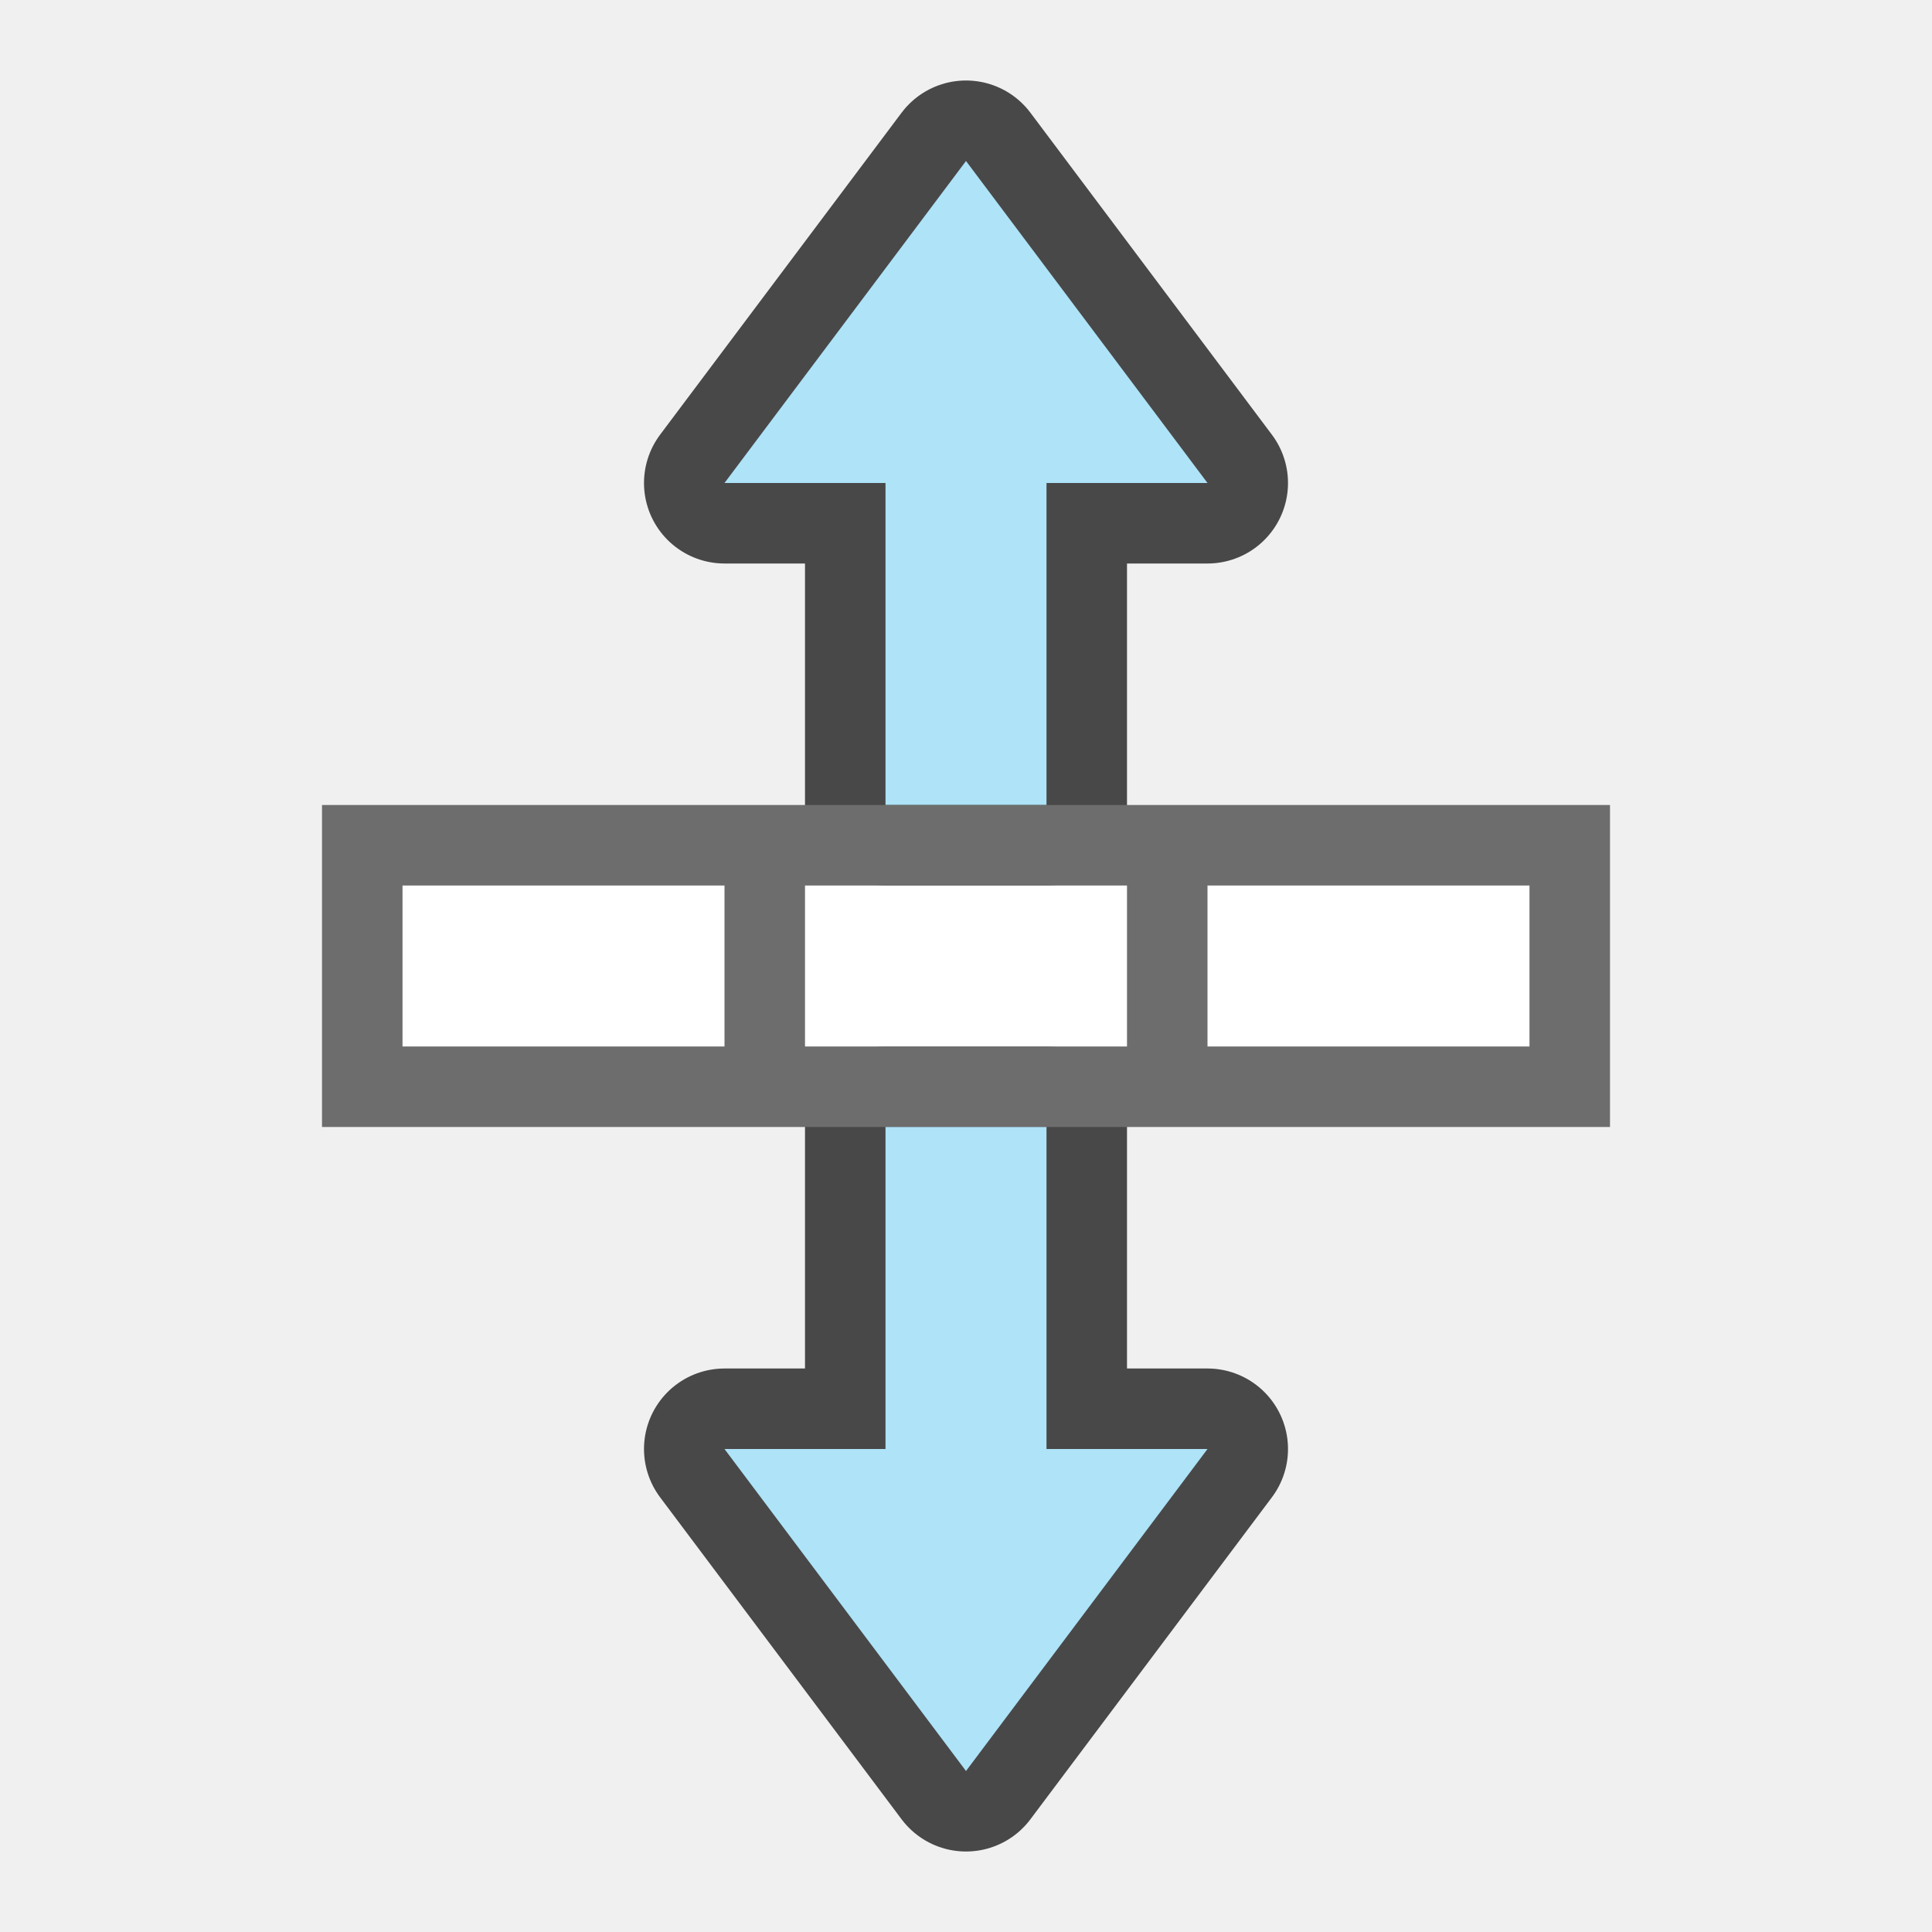
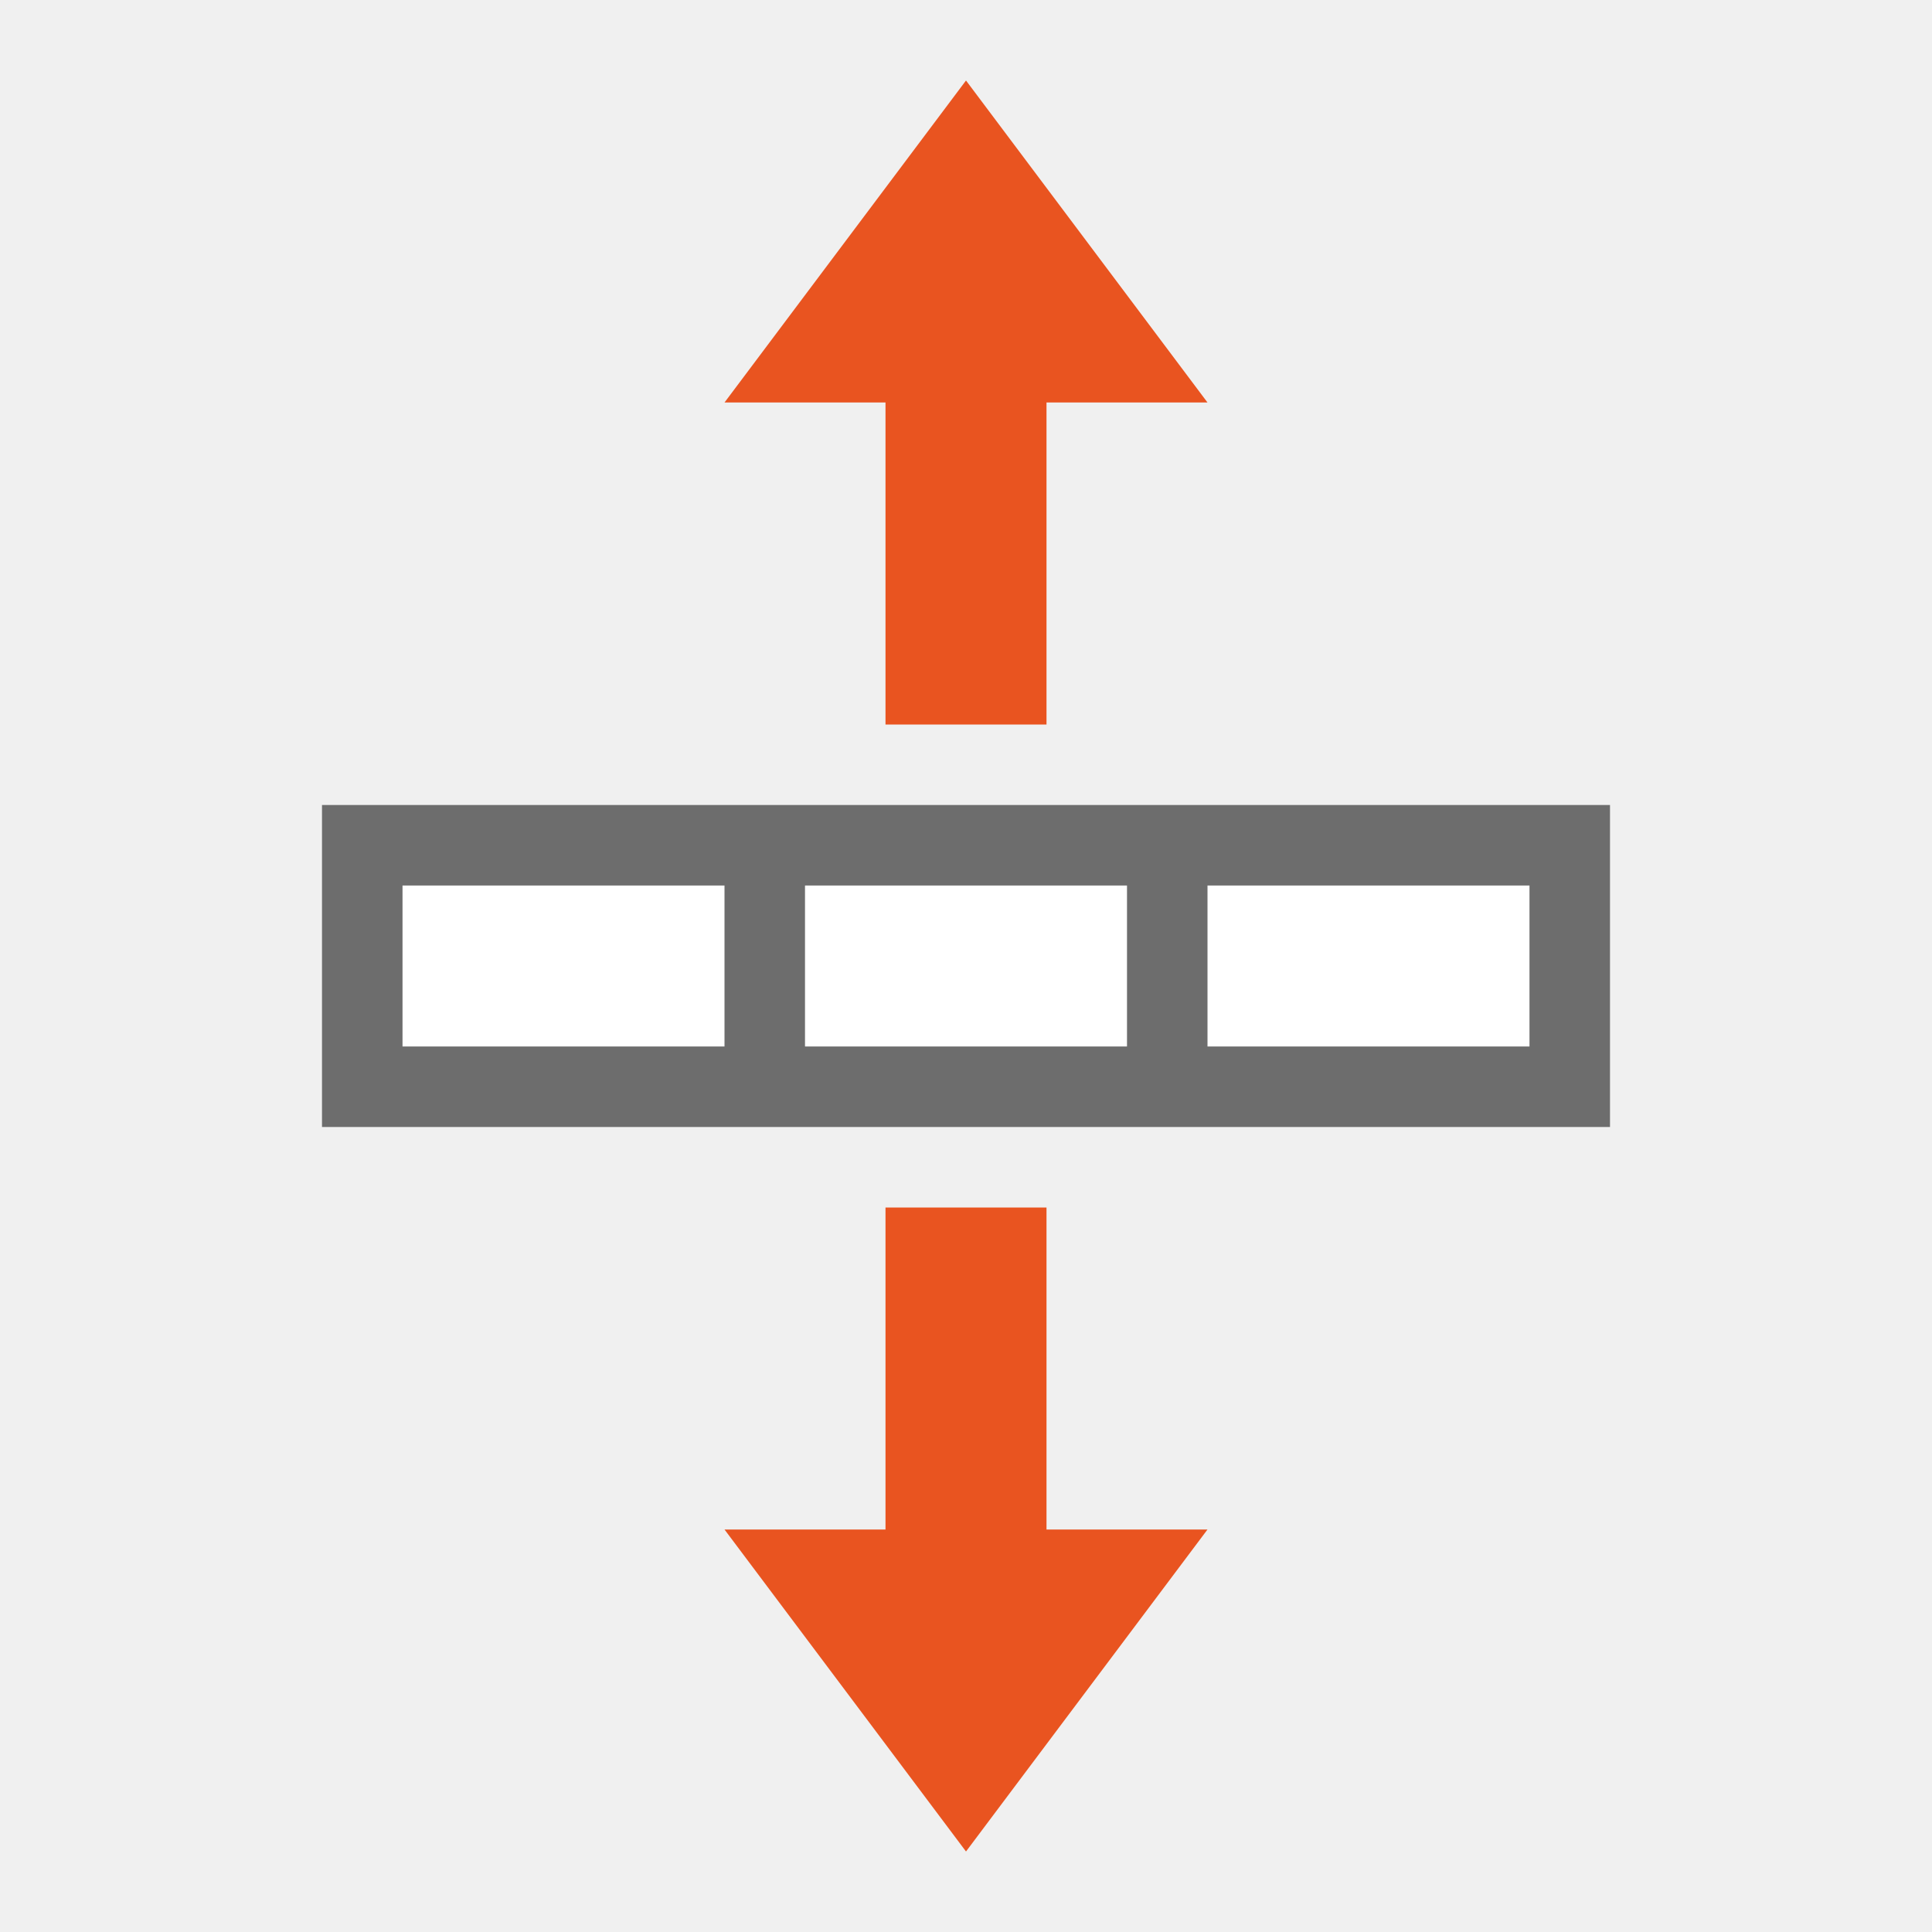
<svg xmlns="http://www.w3.org/2000/svg" viewBox="0 0 24 24" version="1.1" id="svg4">
  <defs id="defs8" />
-   <path style="opacity:0.7;fill:#000000;fill-opacity:1;stroke:#000000;stroke-width:2;stroke-linecap:butt;stroke-linejoin:round;stroke-miterlimit:4;stroke-dasharray:none;stroke-opacity:1" d="m 12,2 3,4 h -2 v 4 H 11 V 6 H 9 Z" id="path831" />
-   <path id="path833" d="m 12,2 3,4 h -2 v 4 H 11 V 6 H 9 Z" style="fill:#aee3f8;fill-opacity:1;stroke:none;stroke-width:1px;stroke-linecap:butt;stroke-linejoin:miter;stroke-opacity:1" />
-   <path id="path856" d="m 12,22 3,-4 h -2 v -4 h -2 v 4 H 9 Z" style="opacity:0.7;fill:#000000;fill-opacity:1;stroke:#000000;stroke-width:2;stroke-linecap:butt;stroke-linejoin:round;stroke-miterlimit:4;stroke-dasharray:none;stroke-opacity:1" />
+   <path id="path833" d="m 12,1 3,4 H 13 V 9 H 11 V 5 H 9 Z" style="fill:#e95420;fill-opacity:1;stroke:none;stroke-width:1px;stroke-linecap:butt;stroke-linejoin:miter;stroke-opacity:1" />
  <rect style="opacity:1;fill:#ffffff;fill-opacity:1;stroke:none;stroke-width:2;stroke-linejoin:round;stroke-miterlimit:4;stroke-dasharray:none" id="rect819" width="14" height="2" x="5" y="11" />
  <path d="m 4,10 v 1 2 1 H 10 14 20 V 13 11 10 H 14 10 Z m 1,3 v -2 h 4 v 2 z M 10,11 H 14 v 2 H 10 Z M 15,13 v -2 h 4 v 2 z" id="path2-5" style="fill:#6d6d6d;fill-opacity:1" />
-   <path style="fill:#aee3f8;fill-opacity:1;stroke:none;stroke-width:1px;stroke-linecap:butt;stroke-linejoin:miter;stroke-opacity:1" d="m 12,22 3,-4 h -2 v -4 h -2 v 4 H 9 Z" id="path834" />
+   <path style="fill:#e95420;fill-opacity:1;stroke:none;stroke-width:1px;stroke-linecap:butt;stroke-linejoin:miter;stroke-opacity:1" d="m 12,23 3,-4 h -2 v -4 h -2 v 4 H 9 Z" id="path834" />
</svg>
